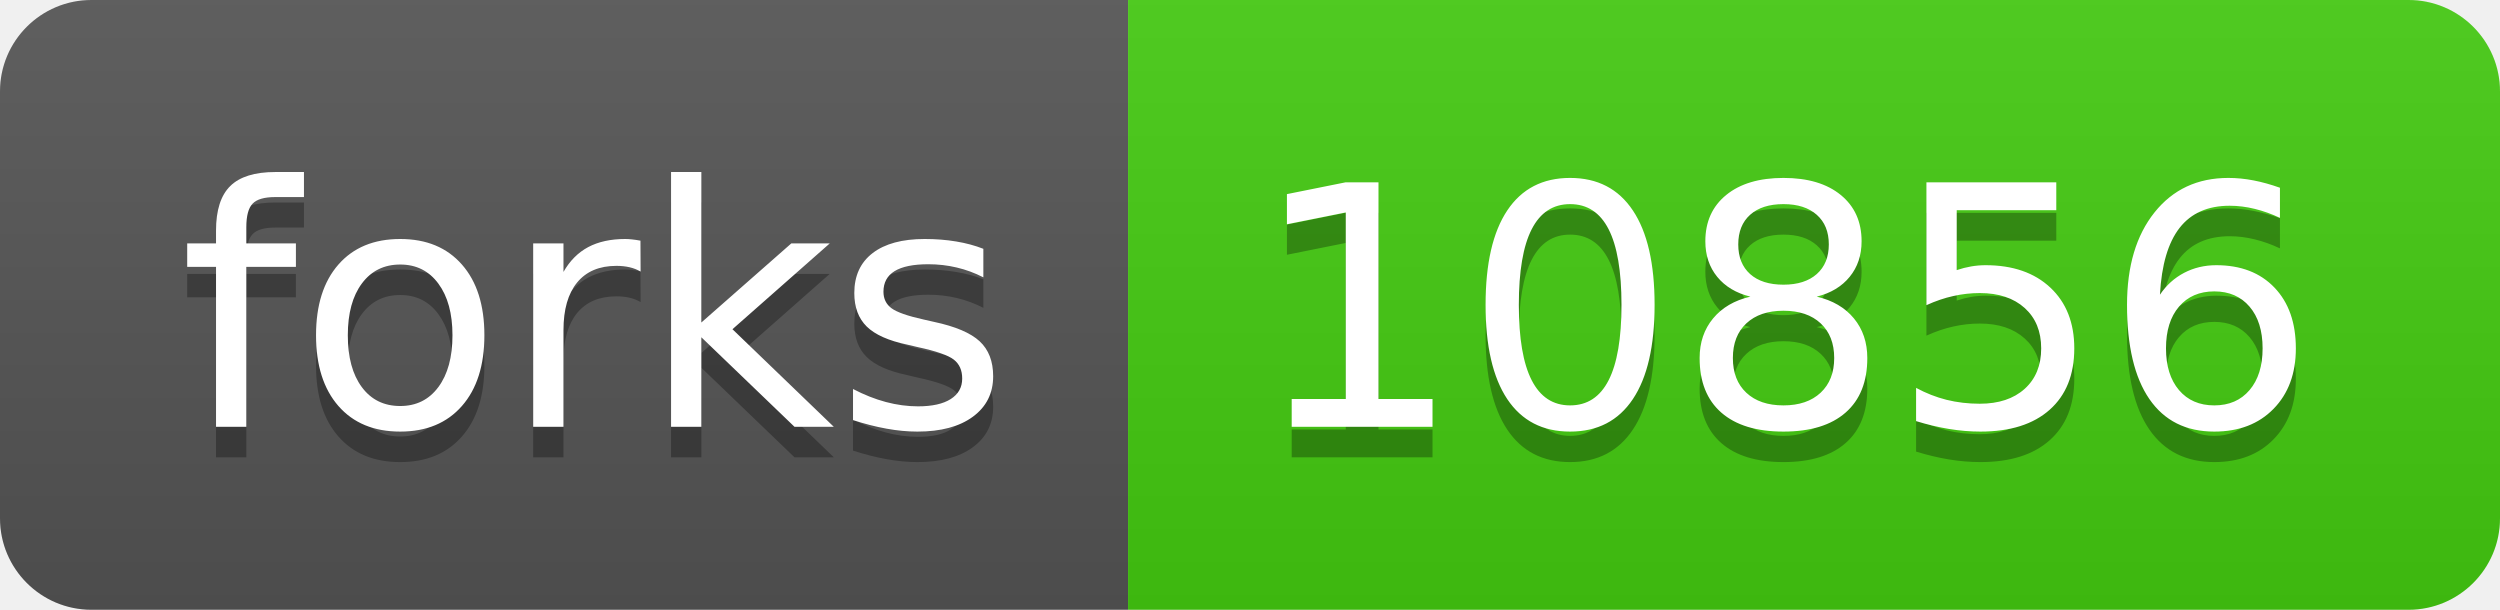
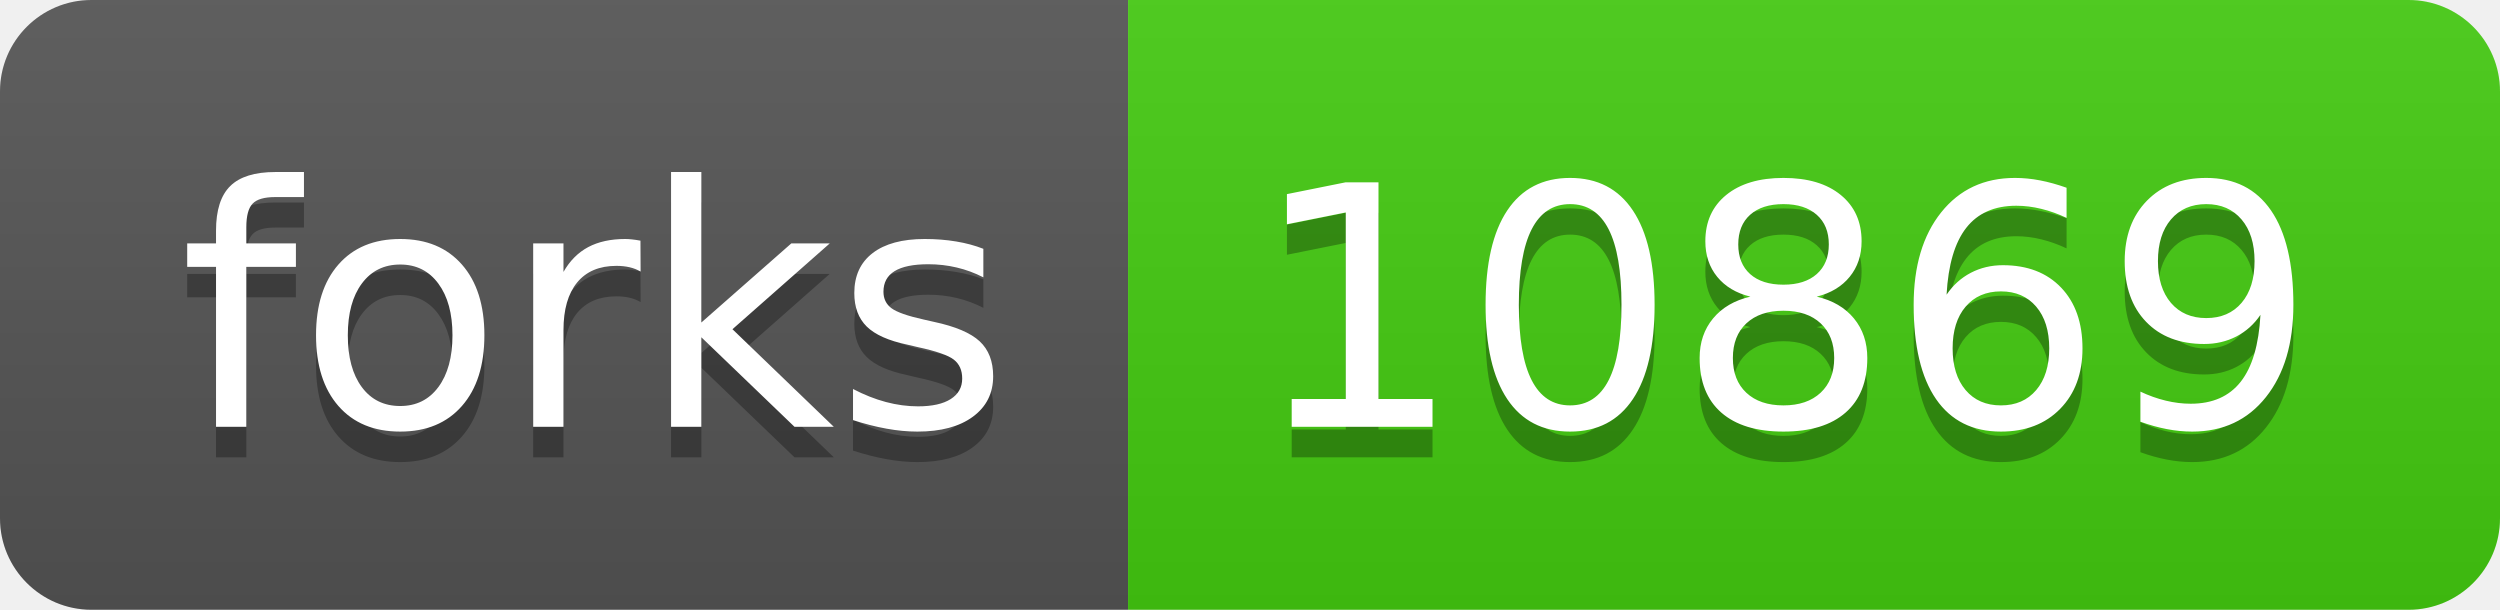
<svg xmlns="http://www.w3.org/2000/svg" width="82" height="20">
  <linearGradient id="s" x2="0" y2="100%">
    <stop offset="0" stop-color="#bbb" stop-opacity=".1" />
    <stop offset="1" stop-opacity=".1" />
  </linearGradient>
  <clipPath id="r">
    <rect width="82" height="20" rx="3" fill="#fff" />
  </clipPath>
  <g clip-path="url(#r)">
    <rect width="37" height="20" fill="#555" />
    <rect x="37" width="45" height="20" fill="#4c1" />
    <rect width="82" height="20" fill="url(#s)" />
  </g>
  <g fill="#fff" text-anchor="middle" font-family="Verdana,Geneva,DejaVu Sans,sans-serif" text-rendering="geometricPrecision" font-size="110">
    <text x="195" y="150" fill="#010101" fill-opacity=".3" transform="scale(.1)" textLength="270">forks</text>
    <text x="195" y="140" transform="scale(.1)" textLength="270">forks</text>
-     <text x="585" y="150" fill="#010101" fill-opacity=".3" transform="scale(.1)" textLength="350">10856</text>
-     <text x="585" y="140" transform="scale(.1)" textLength="350">10856</text>
+     <text x="585" y="150" fill="#010101" fill-opacity=".3" transform="scale(.1)" textLength="350">10869</text>
+     <text x="585" y="140" transform="scale(.1)" textLength="350">10869</text>
  </g>
</svg>
